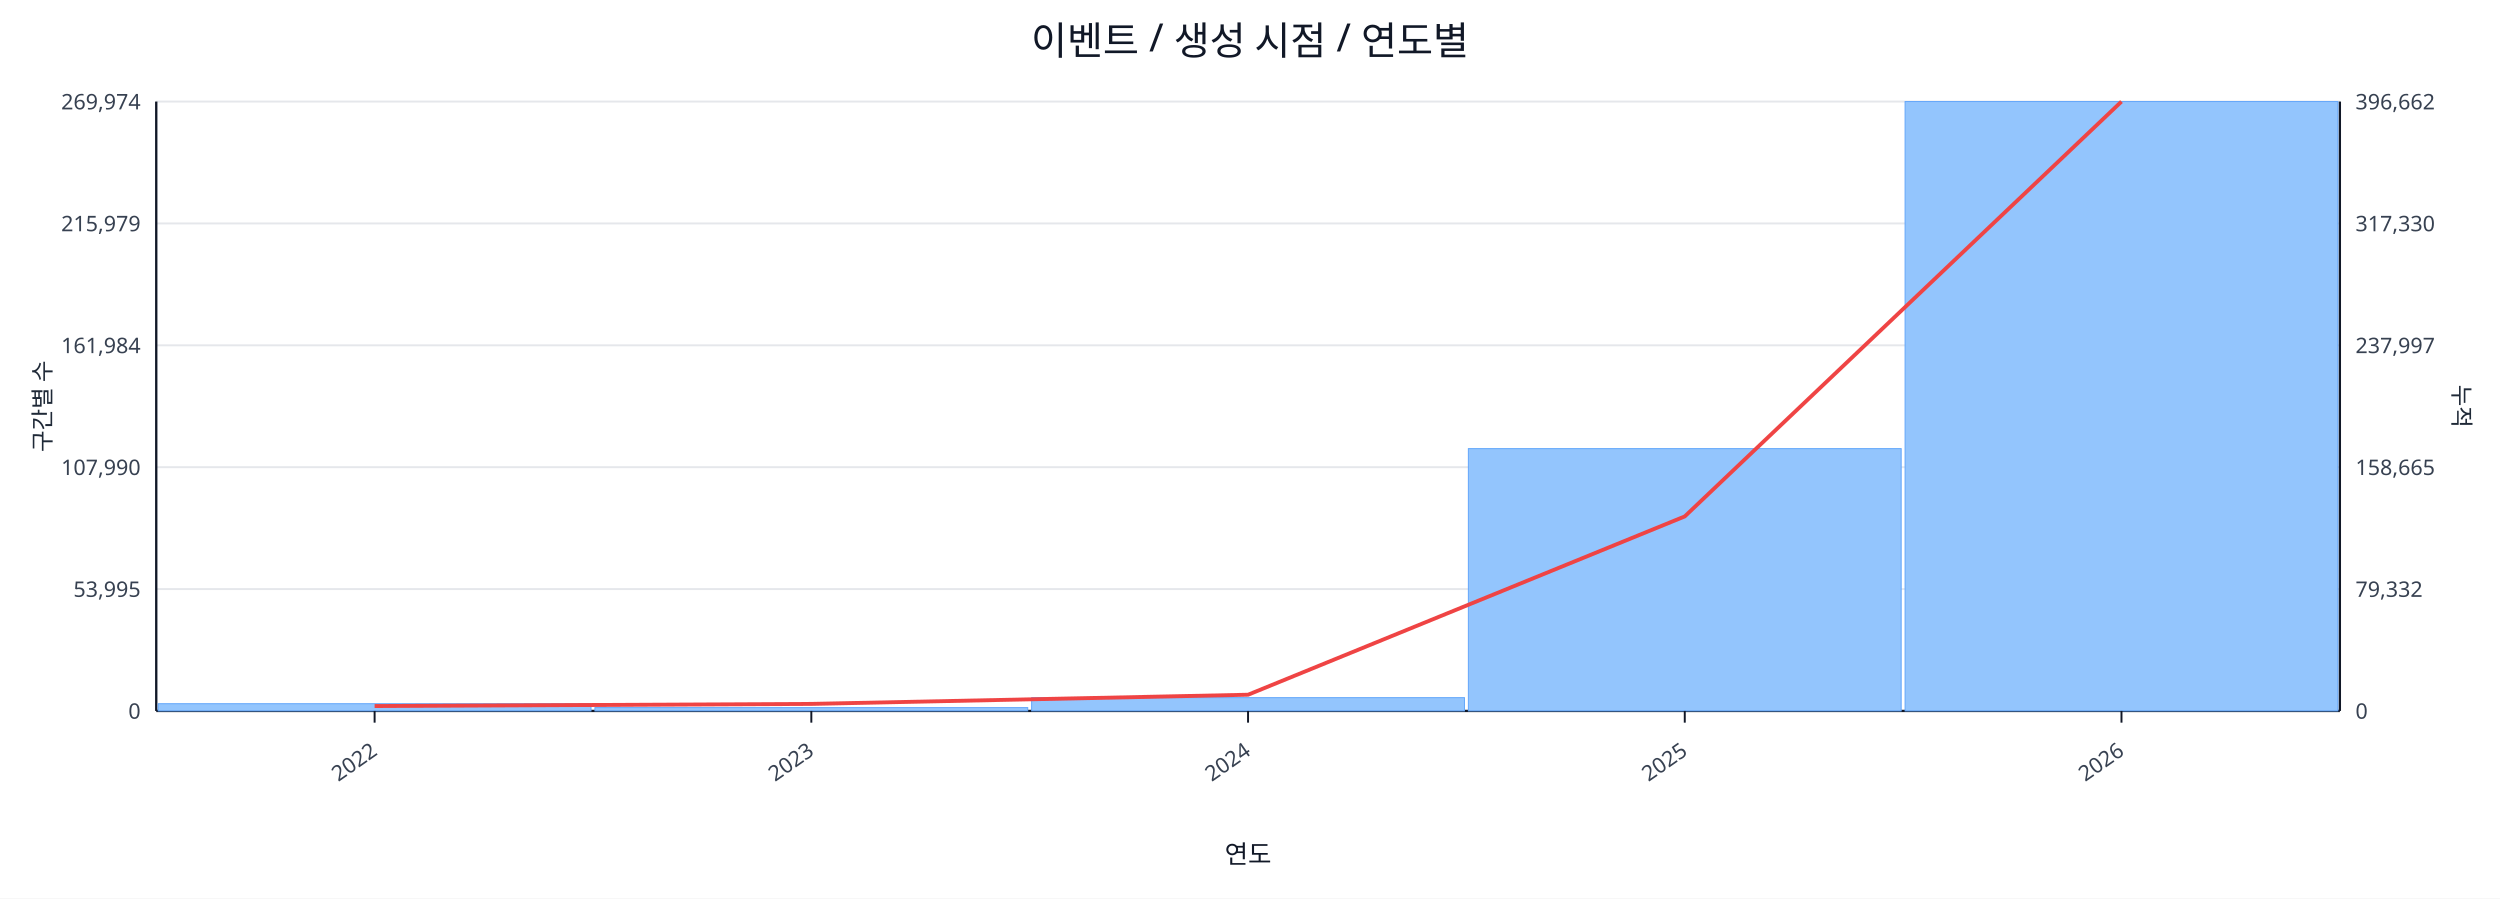
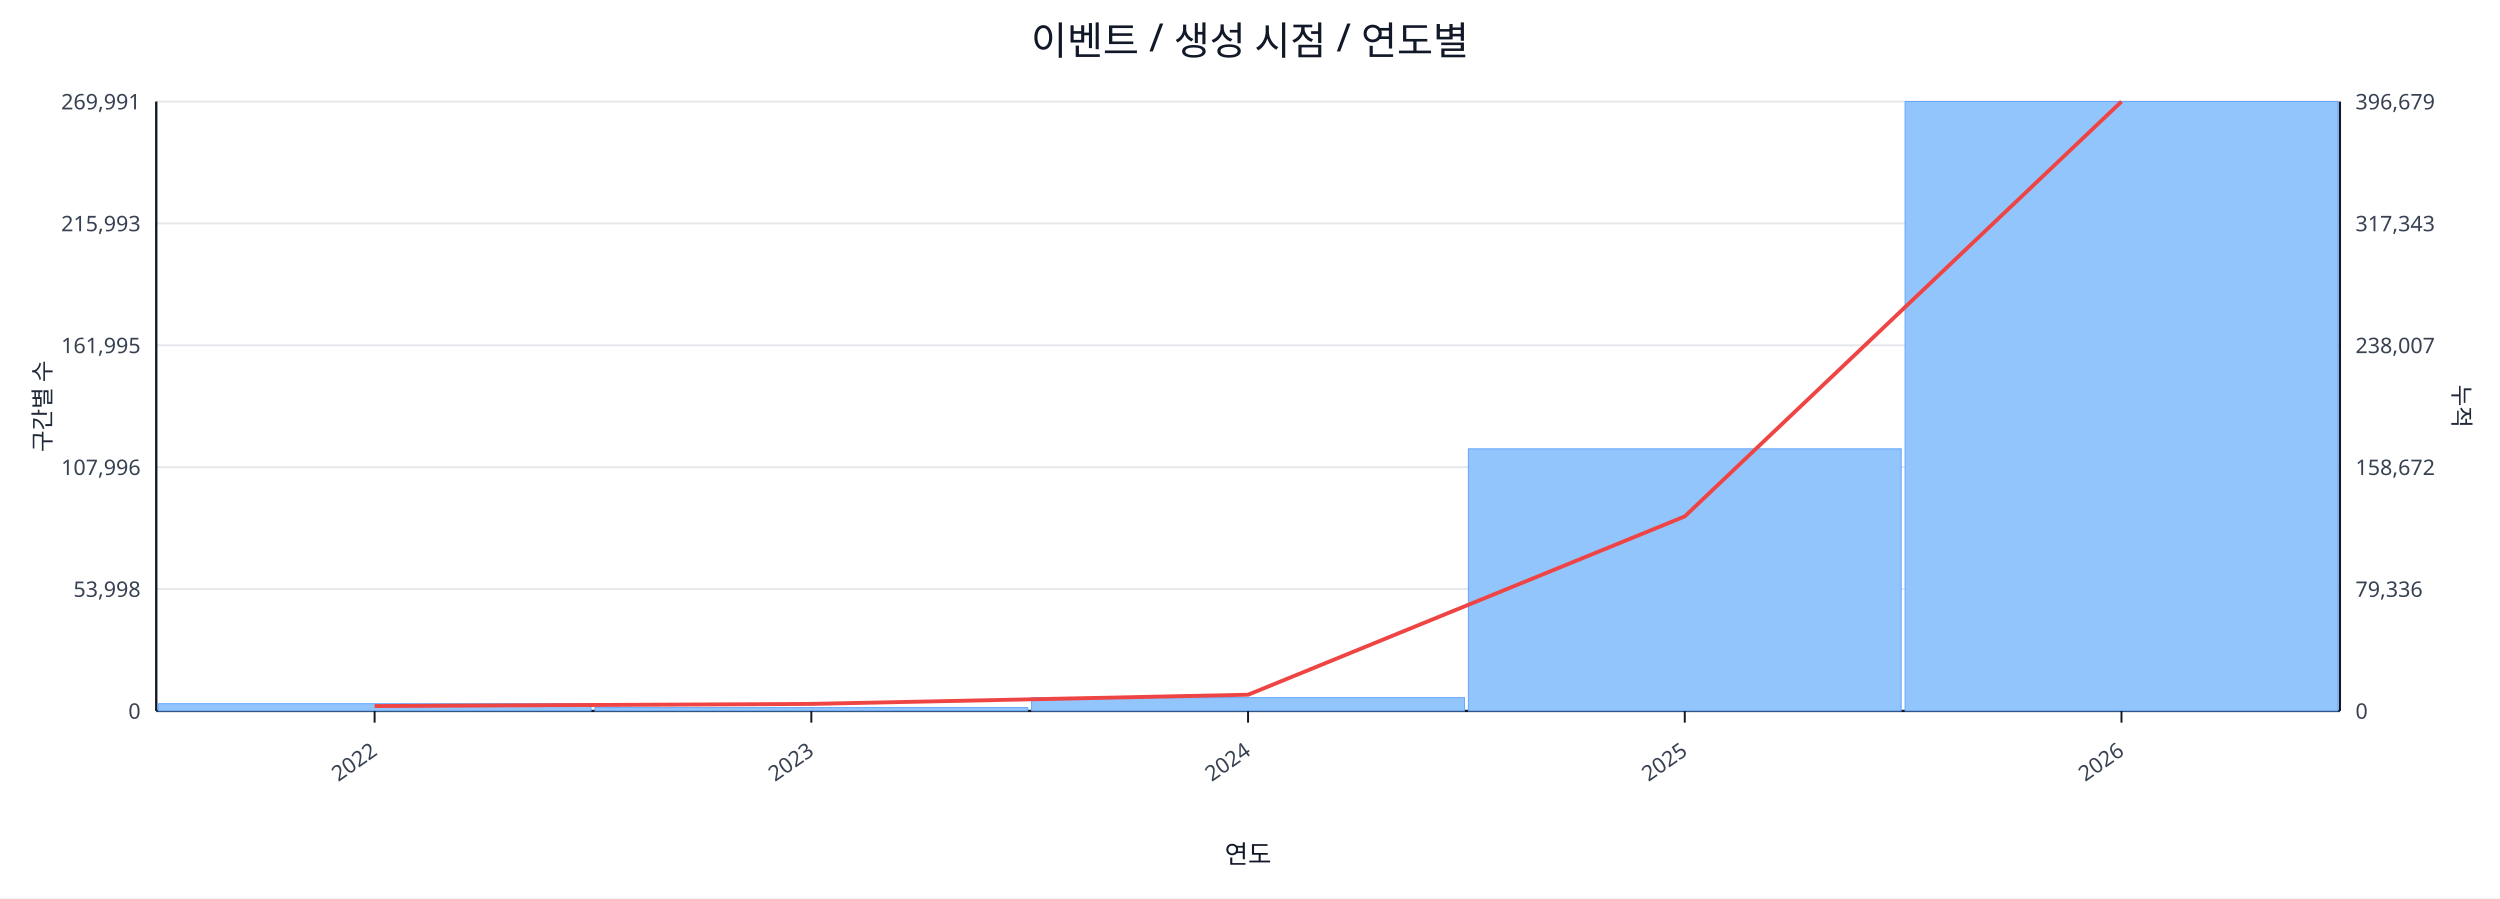
<svg xmlns="http://www.w3.org/2000/svg" width="1280" height="460" viewBox="0 0 1280 460">
  <rect x="0" y="0" width="100%" height="100%" fill="#ffffff" />
  <text x="640.0" y="28" font-size="20" text-anchor="middle" font-family="sans-serif" fill="#111827">이벤트 / 생성 시점 / 연도별</text>
  <line x1="80.0" y1="52.0" x2="1198.0" y2="52.0" stroke="#e5e7eb" stroke-width="1" />
-   <text x="72.0" y="56.0" font-size="11" text-anchor="end" font-family="sans-serif" fill="#374151">269,974</text>
-   <text x="1206.0" y="56.0" font-size="11" text-anchor="start" font-family="sans-serif" fill="#374151">396,662</text>
+   <text x="72.0" y="56.0" font-size="11" text-anchor="end" font-family="sans-serif" fill="#374151">269,991</text>
+   <text x="1206.0" y="56.0" font-size="11" text-anchor="start" font-family="sans-serif" fill="#374151">396,679</text>
  <line x1="80.0" y1="114.4" x2="1198.0" y2="114.4" stroke="#e5e7eb" stroke-width="1" />
-   <text x="72.0" y="118.4" font-size="11" text-anchor="end" font-family="sans-serif" fill="#374151">215,979</text>
-   <text x="1206.0" y="118.4" font-size="11" text-anchor="start" font-family="sans-serif" fill="#374151">317,330</text>
+   <text x="72.0" y="118.4" font-size="11" text-anchor="end" font-family="sans-serif" fill="#374151">215,993</text>
+   <text x="1206.0" y="118.4" font-size="11" text-anchor="start" font-family="sans-serif" fill="#374151">317,343</text>
  <line x1="80.0" y1="176.8" x2="1198.0" y2="176.8" stroke="#e5e7eb" stroke-width="1" />
-   <text x="72.0" y="180.8" font-size="11" text-anchor="end" font-family="sans-serif" fill="#374151">161,984</text>
-   <text x="1206.0" y="180.8" font-size="11" text-anchor="start" font-family="sans-serif" fill="#374151">237,997</text>
+   <text x="72.0" y="180.8" font-size="11" text-anchor="end" font-family="sans-serif" fill="#374151">161,995</text>
+   <text x="1206.0" y="180.8" font-size="11" text-anchor="start" font-family="sans-serif" fill="#374151">238,007</text>
  <line x1="80.0" y1="239.2" x2="1198.0" y2="239.2" stroke="#e5e7eb" stroke-width="1" />
-   <text x="72.0" y="243.2" font-size="11" text-anchor="end" font-family="sans-serif" fill="#374151">107,990</text>
-   <text x="1206.0" y="243.2" font-size="11" text-anchor="start" font-family="sans-serif" fill="#374151">158,665</text>
+   <text x="72.0" y="243.2" font-size="11" text-anchor="end" font-family="sans-serif" fill="#374151">107,996</text>
+   <text x="1206.0" y="243.2" font-size="11" text-anchor="start" font-family="sans-serif" fill="#374151">158,672</text>
  <line x1="80.0" y1="301.6" x2="1198.0" y2="301.6" stroke="#e5e7eb" stroke-width="1" />
-   <text x="72.0" y="305.6" font-size="11" text-anchor="end" font-family="sans-serif" fill="#374151">53,995</text>
-   <text x="1206.0" y="305.6" font-size="11" text-anchor="start" font-family="sans-serif" fill="#374151">79,332</text>
+   <text x="72.0" y="305.6" font-size="11" text-anchor="end" font-family="sans-serif" fill="#374151">53,998</text>
+   <text x="1206.0" y="305.6" font-size="11" text-anchor="start" font-family="sans-serif" fill="#374151">79,336</text>
  <line x1="80.0" y1="364.0" x2="1198.0" y2="364.0" stroke="#e5e7eb" stroke-width="1" />
  <text x="72.0" y="368.0" font-size="11" text-anchor="end" font-family="sans-serif" fill="#374151">0</text>
  <text x="1206.0" y="368.0" font-size="11" text-anchor="start" font-family="sans-serif" fill="#374151">0</text>
  <line x1="80.0" y1="364.0" x2="1198.0" y2="364.0" stroke="#111827" stroke-width="1.2" />
  <line x1="80.0" y1="52.0" x2="80.0" y2="364.0" stroke="#111827" stroke-width="1.2" />
  <line x1="1198.0" y1="52.0" x2="1198.0" y2="364.0" stroke="#111827" stroke-width="1.2" />
  <rect x="81.0" y="360.3" width="221.6" height="3.7" fill="#93c5fd" stroke="#60a5fa" stroke-width="0.5" />
  <rect x="304.6" y="362.3" width="221.6" height="1.7" fill="#93c5fd" stroke="#60a5fa" stroke-width="0.5" />
  <rect x="528.2" y="357.2" width="221.6" height="6.8" fill="#93c5fd" stroke="#60a5fa" stroke-width="0.5" />
-   <rect x="751.8" y="229.7" width="221.6" height="134.3" fill="#93c5fd" stroke="#60a5fa" stroke-width="0.5" />
+   <rect x="751.8" y="229.8" width="221.6" height="134.2" fill="#93c5fd" stroke="#60a5fa" stroke-width="0.5" />
  <rect x="975.4" y="52.0" width="221.6" height="312.0" fill="#93c5fd" stroke="#60a5fa" stroke-width="0.5" />
  <polyline fill="none" stroke="#ef4444" stroke-width="2" points="191.8,361.5 415.4,360.4 639.0,355.7 862.6,264.4 1086.2,52.0" />
  <line x1="191.8" y1="364.0" x2="191.8" y2="370.0" stroke="#111827" stroke-width="1" />
  <text x="193.8" y="386.0" font-size="11" text-anchor="end" transform="rotate(-35 193.8 386.0)" font-family="sans-serif" fill="#374151">2022</text>
  <line x1="415.4" y1="364.0" x2="415.4" y2="370.0" stroke="#111827" stroke-width="1" />
  <text x="417.4" y="386.0" font-size="11" text-anchor="end" transform="rotate(-35 417.4 386.0)" font-family="sans-serif" fill="#374151">2023</text>
  <line x1="639.0" y1="364.0" x2="639.0" y2="370.0" stroke="#111827" stroke-width="1" />
  <text x="641.0" y="386.0" font-size="11" text-anchor="end" transform="rotate(-35 641.0 386.0)" font-family="sans-serif" fill="#374151">2024</text>
  <line x1="862.6" y1="364.0" x2="862.6" y2="370.0" stroke="#111827" stroke-width="1" />
  <text x="864.6" y="386.0" font-size="11" text-anchor="end" transform="rotate(-35 864.6 386.0)" font-family="sans-serif" fill="#374151">2025</text>
  <line x1="1086.2" y1="364.0" x2="1086.2" y2="370.0" stroke="#111827" stroke-width="1" />
  <text x="1088.2" y="386.0" font-size="11" text-anchor="end" transform="rotate(-35 1088.2 386.0)" font-family="sans-serif" fill="#374151">2026</text>
  <text x="26" y="208.0" font-size="12" transform="rotate(-90 26 208.0)" text-anchor="middle" font-family="sans-serif" fill="#1f2937">구간별 수</text>
  <text x="1256.0" y="208.0" font-size="12" transform="rotate(90 1256.0 208.0)" text-anchor="middle" font-family="sans-serif" fill="#1f2937">누적</text>
  <text x="639.0" y="442.0" font-size="13" text-anchor="middle" font-family="sans-serif" fill="#111827">연도</text>
</svg>
